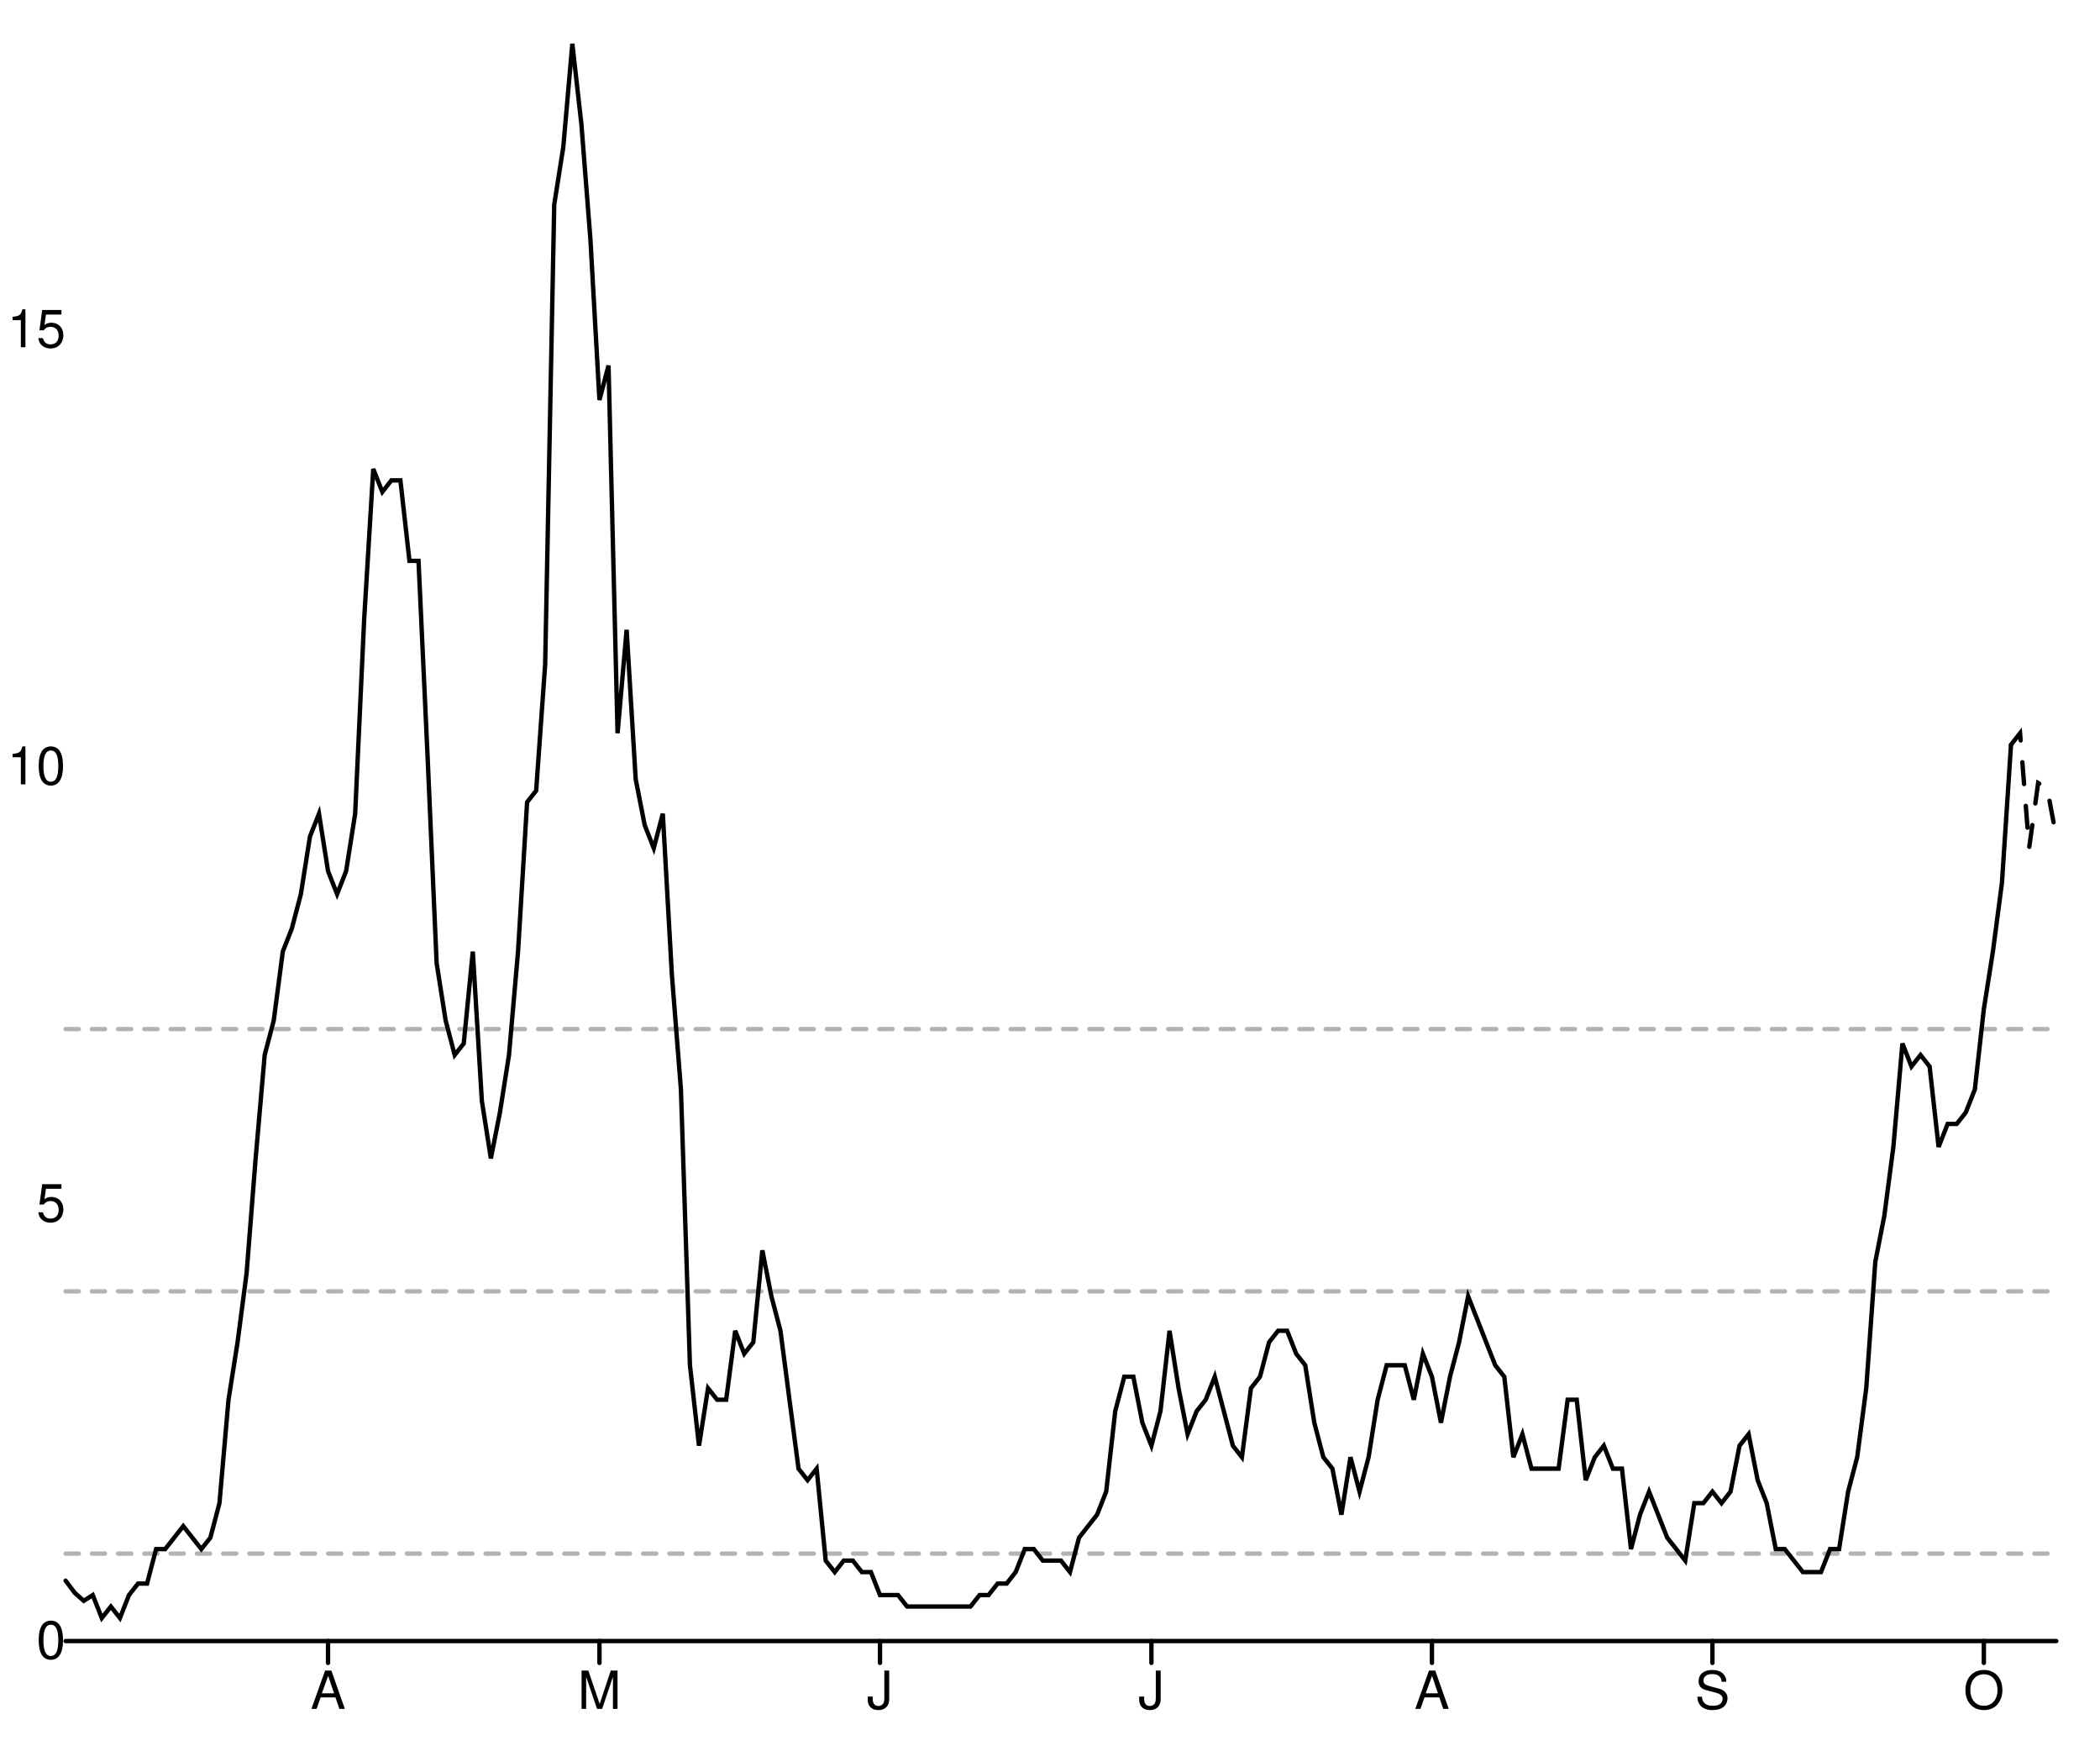
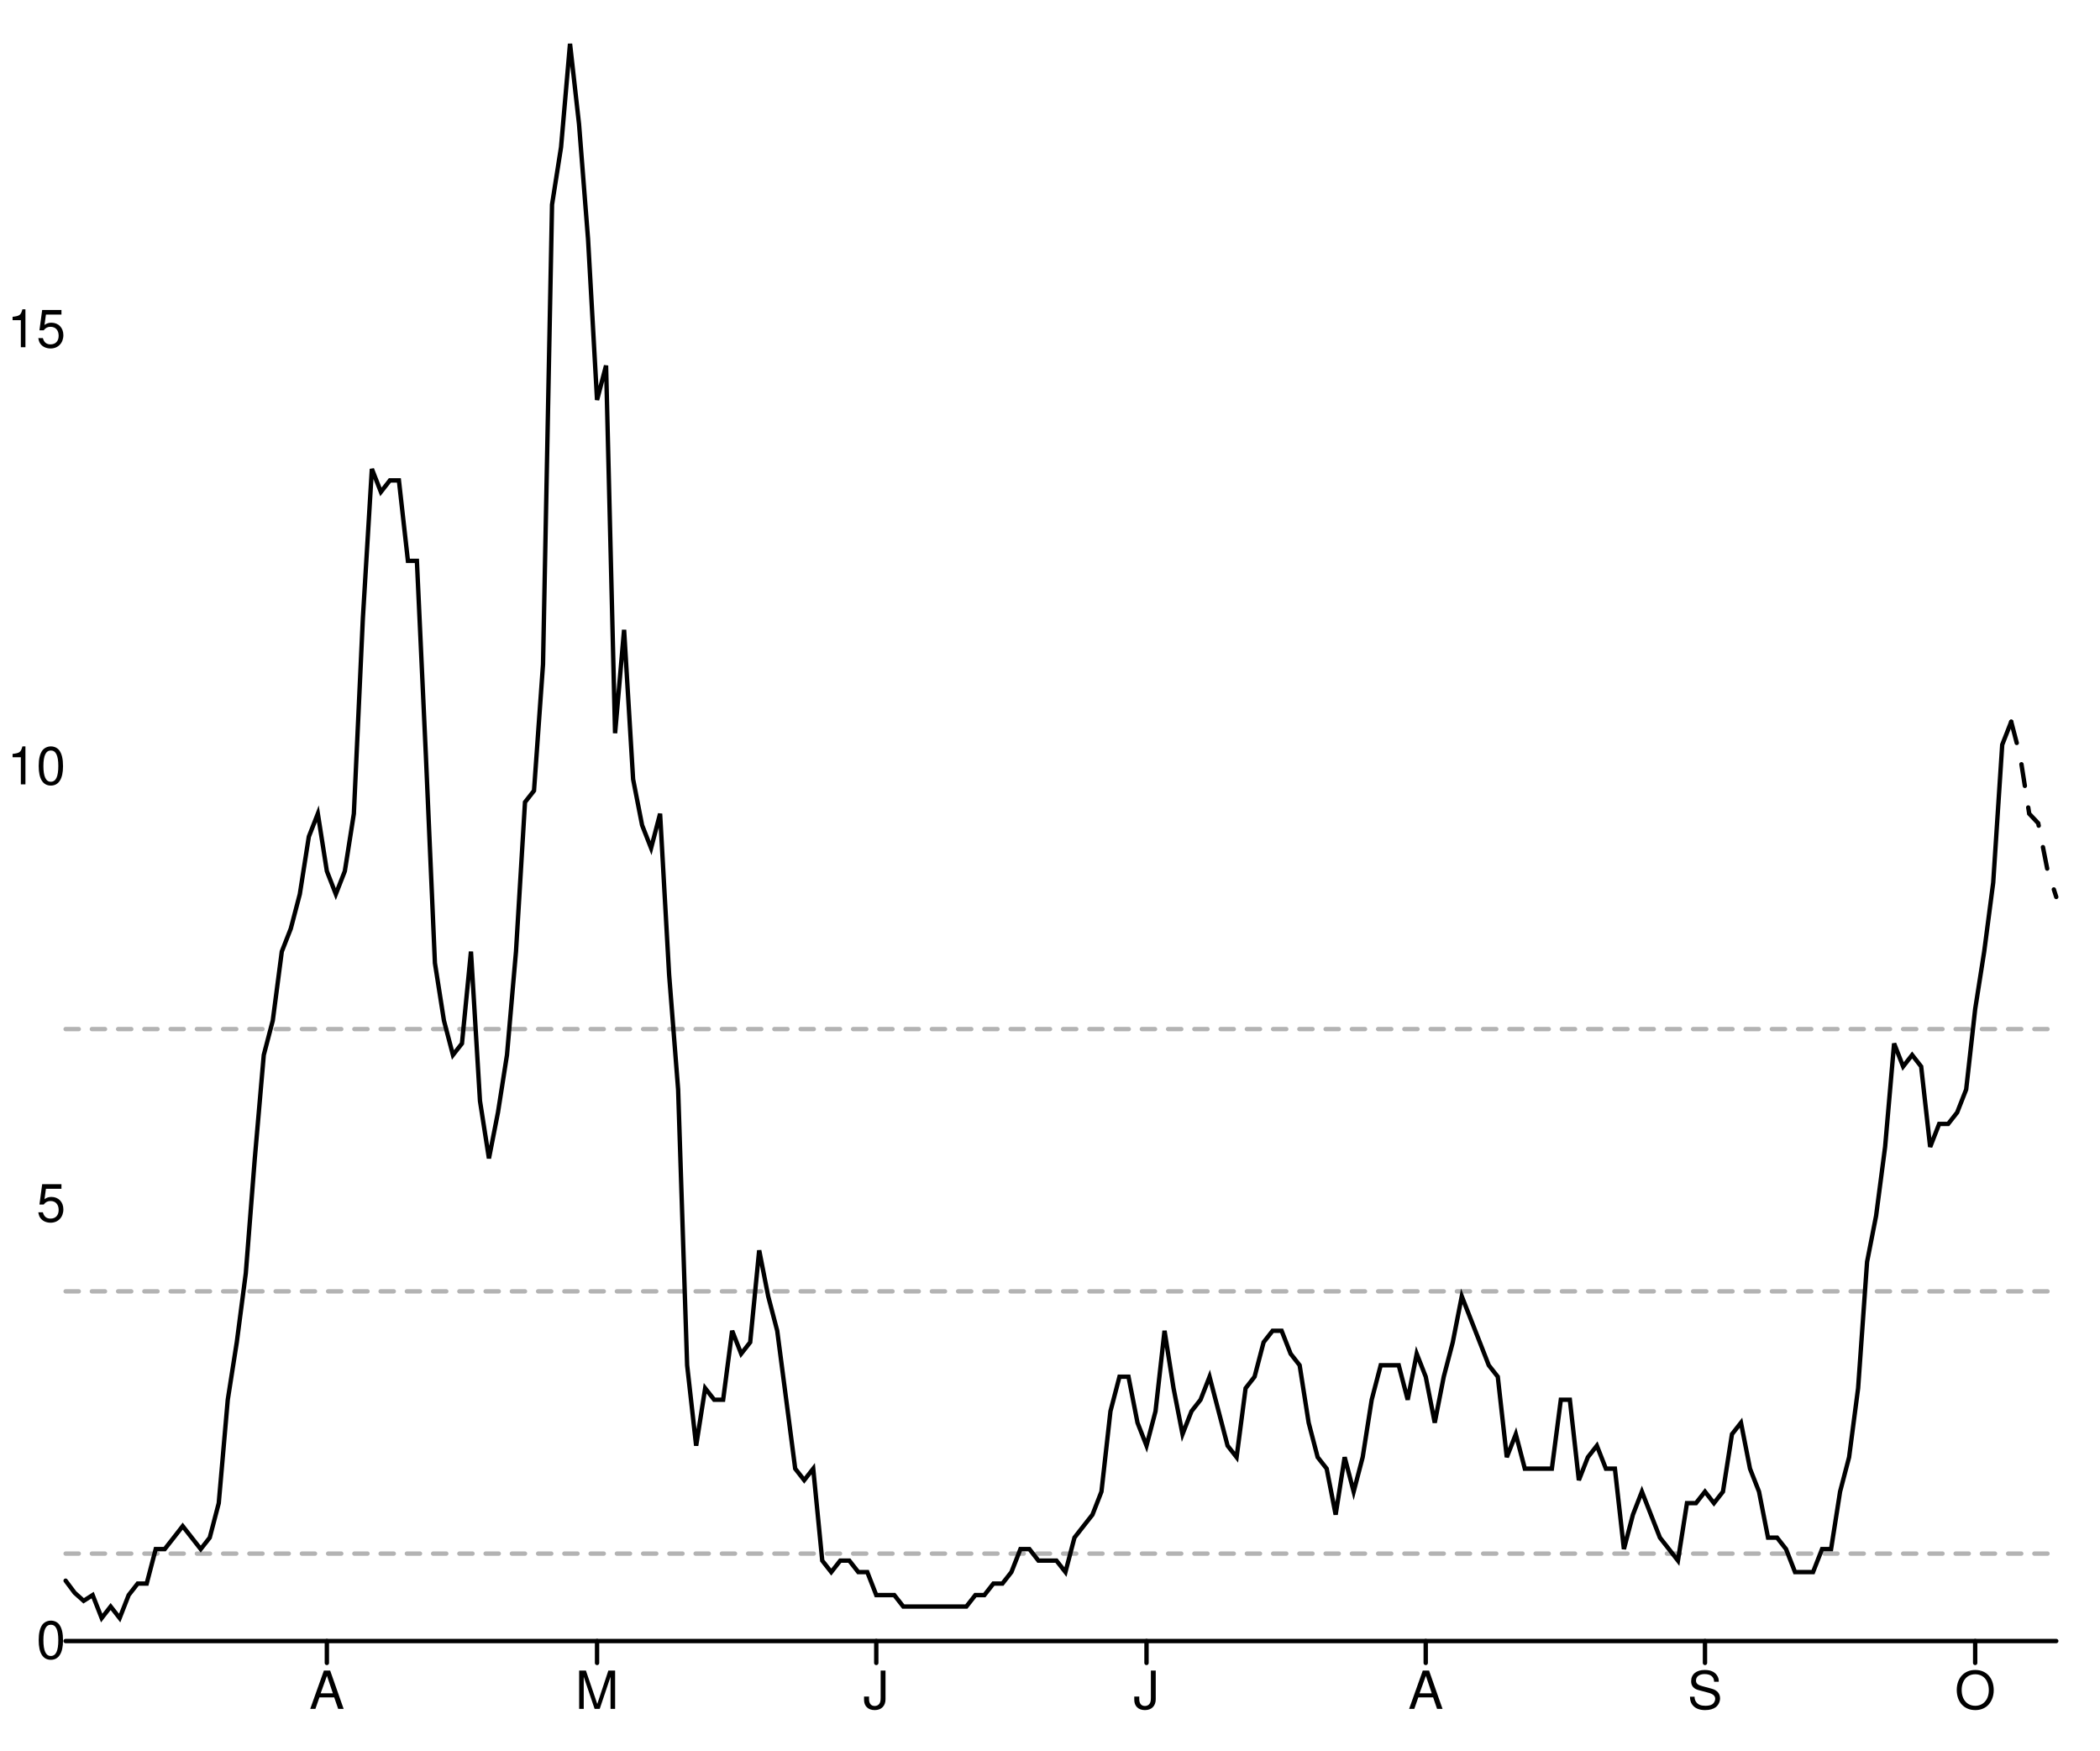
<svg xmlns="http://www.w3.org/2000/svg" width="480" height="400" viewBox="0 0 480 400" style="overflow:display" preserveAspectRatio="xMinYMin meet" overflow="visible">
  <defs>
    <style>
	.data-series path.line { fill-opacity: 0; stroke: black; }
	.data-series path.line.dotted { stroke-dasharray: 12 20 }
	.data-series circle { display: none; }
	.data-series:hover path.line, .data-series.on path.line { stroke-width: 1; }
	.data-series:hover circle, .data-series.on circle { display: inline; }
	.data-series circle:hover, .data-series circle.on { r: 1px!important; }
	.graph-grid { font-family: "Helvetica Neue",Helvetica,Arial,"Lucida Grande",sans-serif; }
	.graph-grid line { stroke: black; stroke-width: 1; stroke-linecap: round; }
	.graph-grid.graph-grid-x text { text-anchor: middle; dominant-baseline: hanging; transform: translateY(10px); }
	.graph-grid.graph-grid-y text { text-anchor: end; dominant-baseline: middle; transform: translateX(-10px); }
	</style>
  </defs>
  <g class="graph-grid graph-grid-y">
    <line x1="15.00" y1="375.00" x2="470.00" y2="375.00" data-left="15" />
    <text x="25" y="375" text-anchor="end">0</text>
    <text x="25" y="275.114" text-anchor="end">5</text>
    <text x="25" y="175.228" text-anchor="end">10</text>
    <text x="25" y="75.343" text-anchor="end">15</text>
    <text style="text-anchor:middle;dominant-baseline:hanging;font-weight:bold;transform: translateY(192.5px) rotate(-90deg);" />
  </g>
  <g class="graph-grid graph-grid-x">
-     <line class="tick" x1="74.98" y1="375.00" x2="74.98" y2="380.00" />
-     <text x="74.977" y="375" text-anchor="middle">A</text>
-     <line class="tick" x1="137.02" y1="375.00" x2="137.02" y2="380.00" />
-     <text x="137.023" y="375" text-anchor="middle">M</text>
-     <line class="tick" x1="201.14" y1="375.00" x2="201.14" y2="380.00" />
-     <text x="201.136" y="375" text-anchor="middle">J</text>
-     <line class="tick" x1="263.18" y1="375.00" x2="263.18" y2="380.00" />
-     <text x="263.182" y="375" text-anchor="middle">J</text>
-     <line class="tick" x1="327.30" y1="375.00" x2="327.30" y2="380.00" />
-     <text x="327.295" y="375" text-anchor="middle">A</text>
-     <line class="tick" x1="391.41" y1="375.00" x2="391.41" y2="380.00" />
-     <text x="391.409" y="375" text-anchor="middle">S</text>
-     <line class="tick" x1="453.45" y1="375.00" x2="453.45" y2="380.00" />
-     <text x="453.455" y="375" text-anchor="middle">O</text>
+     <line class="tick" x1="74.71" y1="375.00" x2="74.71" y2="380.00" />
+     <text x="74.706" y="375" text-anchor="middle">A</text>
+     <line class="tick" x1="136.47" y1="375.00" x2="136.47" y2="380.00" />
+     <text x="136.471" y="375" text-anchor="middle">M</text>
+     <line class="tick" x1="200.29" y1="375.00" x2="200.29" y2="380.00" />
+     <text x="200.294" y="375" text-anchor="middle">J</text>
+     <line class="tick" x1="262.06" y1="375.00" x2="262.06" y2="380.00" />
+     <text x="262.059" y="375" text-anchor="middle">J</text>
+     <line class="tick" x1="325.88" y1="375.00" x2="325.88" y2="380.00" />
+     <text x="325.882" y="375" text-anchor="middle">A</text>
+     <line class="tick" x1="389.71" y1="375.00" x2="389.71" y2="380.00" />
+     <text x="389.706" y="375" text-anchor="middle">S</text>
+     <line class="tick" x1="451.47" y1="375.00" x2="451.47" y2="380.00" />
+     <text x="451.471" y="375" text-anchor="middle">O</text>
    <text style="text-anchor:middle;dominant-baseline:hanging;font-weight:bold;transform: translateY(192.5px) rotate(-90deg);" />
  </g>
  <g data-series="widespread" class="data-series">
    <path d="M 15.00,235.16L 470.00,235.16" id="E07000028-level-0" class="line" stroke-width="1" stroke-linecap="round" stroke-dasharray="3,3" fill-opacity="0.3" opacity="0.3" />
  </g>
  <g data-series="substantial" class="data-series">
    <path d="M 15.00,295.09L 470.00,295.09" id="E07000028-level-1" class="line" stroke-width="1" stroke-linecap="round" stroke-dasharray="3,3" fill-opacity="0.3" opacity="0.3" />
  </g>
  <g data-series="moderate" class="data-series">
    <path d="M 15.00,355.02L 470.00,355.02" id="E07000028-level-2" class="line" stroke-width="1" stroke-linecap="round" stroke-dasharray="3,3" fill-opacity="0.3" opacity="0.3" />
  </g>
  <g data-series="new-cases" class="data-series">
-     <path d="M 15.00,361.21L 17.07,363.97L 19.14,365.81L 21.20,364.50L 23.27,369.75L 25.34,367.12L 27.41,369.75L 29.48,364.50L 31.55,361.87L 33.61,361.87L 35.68,353.99L 37.75,353.99L 39.82,351.37L 41.89,348.74L 43.95,351.37L 46.02,353.99L 48.09,351.37L 50.16,343.49L 52.23,319.86L 54.30,306.73L 56.36,290.97L 58.43,264.71L 60.50,241.08L 62.57,233.20L 64.64,217.45L 66.70,212.19L 68.77,204.32L 70.84,191.19L 72.91,185.94L 74.98,199.06L 77.05,204.32L 79.11,199.06L 81.18,185.94L 83.25,141.29L 85.32,107.16L 87.39,112.41L 89.45,109.78L 91.52,109.78L 93.59,128.17L 95.66,128.17L 97.73,172.81L 99.80,220.07L 101.86,233.20L 103.93,241.08L 106.00,238.45L 108.07,217.45L 110.14,251.58L 112.20,264.71L 114.27,254.21L 116.34,241.08L 118.41,217.45L 120.48,183.31L 122.55,180.68L 124.61,151.80L 126.68,46.76L 128.75,33.63L 130.82,10.00L 132.89,28.38L 134.95,54.64L 137.02,91.40L 139.09,83.53L 141.16,167.55L 143.23,143.92L 145.30,178.06L 147.36,188.56L 149.43,193.81L 151.50,185.94L 153.57,222.70L 155.64,248.96L 157.70,311.98L 159.77,330.36L 161.84,317.23L 163.91,319.86L 165.98,319.86L 168.05,304.10L 170.11,309.35L 172.18,306.73L 174.25,285.72L 176.32,296.22L 178.39,304.10L 180.45,319.86L 182.52,335.61L 184.59,338.24L 186.66,335.61L 188.73,356.62L 190.80,359.24L 192.86,356.62L 194.93,356.62L 197.00,359.24L 199.07,359.24L 201.14,364.50L 203.20,364.50L 205.27,364.50L 207.34,367.12L 209.41,367.12L 211.48,367.12L 213.55,367.12L 215.61,367.12L 217.68,367.12L 219.75,367.12L 221.82,367.12L 223.89,364.50L 225.95,364.50L 228.02,361.87L 230.09,361.87L 232.16,359.24L 234.23,353.99L 236.30,353.99L 238.36,356.62L 240.43,356.62L 242.50,356.62L 244.57,359.24L 246.64,351.37L 248.70,348.74L 250.77,346.12L 252.84,340.86L 254.91,322.48L 256.98,314.60L 259.05,314.60L 261.11,325.11L 263.18,330.36L 265.25,322.48L 267.32,304.10L 269.39,317.23L 271.45,327.73L 273.52,322.48L 275.59,319.86L 277.66,314.60L 279.73,322.48L 281.80,330.36L 283.86,332.99L 285.93,317.23L 288.00,314.60L 290.07,306.73L 292.14,304.10L 294.20,304.10L 296.27,309.35L 298.34,311.98L 300.41,325.11L 302.48,332.99L 304.55,335.61L 306.61,346.12L 308.68,332.99L 310.75,340.86L 312.82,332.99L 314.89,319.86L 316.95,311.98L 319.02,311.98L 321.09,311.98L 323.16,319.86L 325.23,309.35L 327.30,314.60L 329.36,325.11L 331.43,314.60L 333.50,306.73L 335.57,296.22L 337.64,301.47L 339.70,306.73L 341.77,311.98L 343.84,314.60L 345.91,332.99L 347.98,327.73L 350.05,335.61L 352.11,335.61L 354.18,335.61L 356.25,335.61L 358.32,319.86L 360.39,319.86L 362.45,338.24L 364.52,332.99L 366.59,330.36L 368.66,335.61L 370.73,335.61L 372.80,353.99L 374.86,346.12L 376.93,340.86L 379.00,346.12L 381.07,351.37L 383.14,353.99L 385.20,356.62L 387.27,343.49L 389.34,343.49L 391.41,340.86L 393.48,343.49L 395.55,340.86L 397.61,330.36L 399.68,327.73L 401.75,338.24L 403.82,343.49L 405.89,353.99L 407.95,353.99L 410.02,356.62L 412.09,359.24L 414.16,359.24L 416.23,359.24L 418.30,353.99L 420.36,353.99L 422.43,340.86L 424.50,332.99L 426.57,317.23L 428.64,288.35L 430.70,277.84L 432.77,262.09L 434.84,238.45L 436.91,243.71L 438.98,241.08L 441.05,243.71L 443.11,262.09L 445.18,256.83L 447.25,256.83L 449.32,254.21L 451.39,248.96L 453.45,230.58L 455.52,217.45L 457.59,201.69L 459.66,170.18" id="New cases" class="line" stroke-width="1" stroke-linecap="round" />
+     <path d="M 15.00,361.21L 17.06,363.97L 19.12,365.81L 21.18,364.50L 23.24,369.75L 25.29,367.12L 27.35,369.75L 29.41,364.50L 31.47,361.87L 33.53,361.87L 35.59,353.99L 37.65,353.99L 39.71,351.37L 41.76,348.74L 43.82,351.37L 45.88,353.99L 47.94,351.37L 50.00,343.49L 52.06,319.86L 54.12,306.73L 56.18,290.97L 58.24,264.71L 60.29,241.08L 62.35,233.20L 64.41,217.45L 66.47,212.19L 68.53,204.32L 70.59,191.19L 72.65,185.94L 74.71,199.06L 76.76,204.32L 78.82,199.06L 80.88,185.94L 82.94,141.29L 85.00,107.16L 87.06,112.41L 89.12,109.78L 91.18,109.78L 93.24,128.17L 95.29,128.17L 97.35,172.81L 99.41,220.07L 101.47,233.20L 103.53,241.08L 105.59,238.45L 107.65,217.45L 109.71,251.58L 111.76,264.71L 113.82,254.21L 115.88,241.08L 117.94,217.45L 120.00,183.31L 122.06,180.68L 124.12,151.80L 126.18,46.76L 128.24,33.63L 130.29,10.00L 132.35,28.38L 134.41,54.64L 136.47,91.40L 138.53,83.53L 140.59,167.55L 142.65,143.92L 144.71,178.06L 146.76,188.56L 148.82,193.81L 150.88,185.94L 152.94,222.70L 155.00,248.96L 157.06,311.98L 159.12,330.36L 161.18,317.23L 163.24,319.86L 165.29,319.86L 167.35,304.10L 169.41,309.35L 171.47,306.73L 173.53,285.72L 175.59,296.22L 177.65,304.10L 179.71,319.86L 181.76,335.61L 183.82,338.24L 185.88,335.61L 187.94,356.62L 190.00,359.24L 192.06,356.62L 194.12,356.62L 196.18,359.24L 198.24,359.24L 200.29,364.50L 202.35,364.50L 204.41,364.50L 206.47,367.12L 208.53,367.12L 210.59,367.12L 212.65,367.12L 214.71,367.12L 216.76,367.12L 218.82,367.12L 220.88,367.12L 222.94,364.50L 225.00,364.50L 227.06,361.87L 229.12,361.87L 231.18,359.24L 233.24,353.99L 235.29,353.99L 237.35,356.62L 239.41,356.62L 241.47,356.62L 243.53,359.24L 245.59,351.37L 247.65,348.74L 249.71,346.12L 251.76,340.86L 253.82,322.48L 255.88,314.60L 257.94,314.60L 260.00,325.11L 262.06,330.36L 264.12,322.48L 266.18,304.10L 268.24,317.23L 270.29,327.73L 272.35,322.48L 274.41,319.86L 276.47,314.60L 278.53,322.48L 280.59,330.36L 282.65,332.99L 284.71,317.23L 286.76,314.60L 288.82,306.73L 290.88,304.10L 292.94,304.10L 295.00,309.35L 297.06,311.98L 299.12,325.11L 301.18,332.99L 303.24,335.61L 305.29,346.12L 307.35,332.99L 309.41,340.86L 311.47,332.99L 313.53,319.86L 315.59,311.98L 317.65,311.98L 319.71,311.98L 321.76,319.86L 323.82,309.35L 325.88,314.60L 327.94,325.11L 330.00,314.60L 332.06,306.73L 334.12,296.22L 336.18,301.47L 338.24,306.73L 340.29,311.98L 342.35,314.60L 344.41,332.99L 346.47,327.73L 348.53,335.61L 350.59,335.61L 352.65,335.61L 354.71,335.61L 356.76,319.86L 358.82,319.86L 360.88,338.24L 362.94,332.99L 365.00,330.36L 367.06,335.61L 369.12,335.61L 371.18,353.99L 373.24,346.12L 375.29,340.86L 377.35,346.12L 379.41,351.37L 381.47,353.99L 383.53,356.62L 385.59,343.49L 387.65,343.49L 389.71,340.86L 391.76,343.49L 393.82,340.86L 395.88,327.73L 397.94,325.11L 400.00,335.61L 402.06,340.86L 404.12,351.37L 406.18,351.37L 408.24,353.99L 410.29,359.24L 412.35,359.24L 414.41,359.24L 416.47,353.99L 418.53,353.99L 420.59,340.86L 422.65,332.99L 424.71,317.23L 426.76,288.35L 428.82,277.84L 430.88,262.09L 432.94,238.45L 435.00,243.71L 437.06,241.08L 439.12,243.71L 441.18,262.09L 443.24,256.83L 445.29,256.83L 447.35,254.21L 449.41,248.96L 451.47,230.58L 453.53,217.45L 455.59,201.69L 457.65,170.18L 459.71,164.93" id="New cases" class="line" stroke-width="1" stroke-linecap="round" />
  </g>
  <g data-series="recent-cases" class="data-series">
-     <path d="M 459.66,170.18L 461.73,167.55L 463.80,193.81L 465.86,178.93L 467.93,180.16L 470.00,191.19" id="Recent cases" class="line" stroke-width="1" stroke-linecap="round" stroke-dasharray="5,5" />
+     <path d="M 459.71,164.93L 461.76,172.81L 463.82,185.94L 465.88,188.12L 467.94,198.54L 470.00,204.97" id="Recent cases" class="line" stroke-width="1" stroke-linecap="round" stroke-dasharray="5,5" />
  </g>
</svg>
